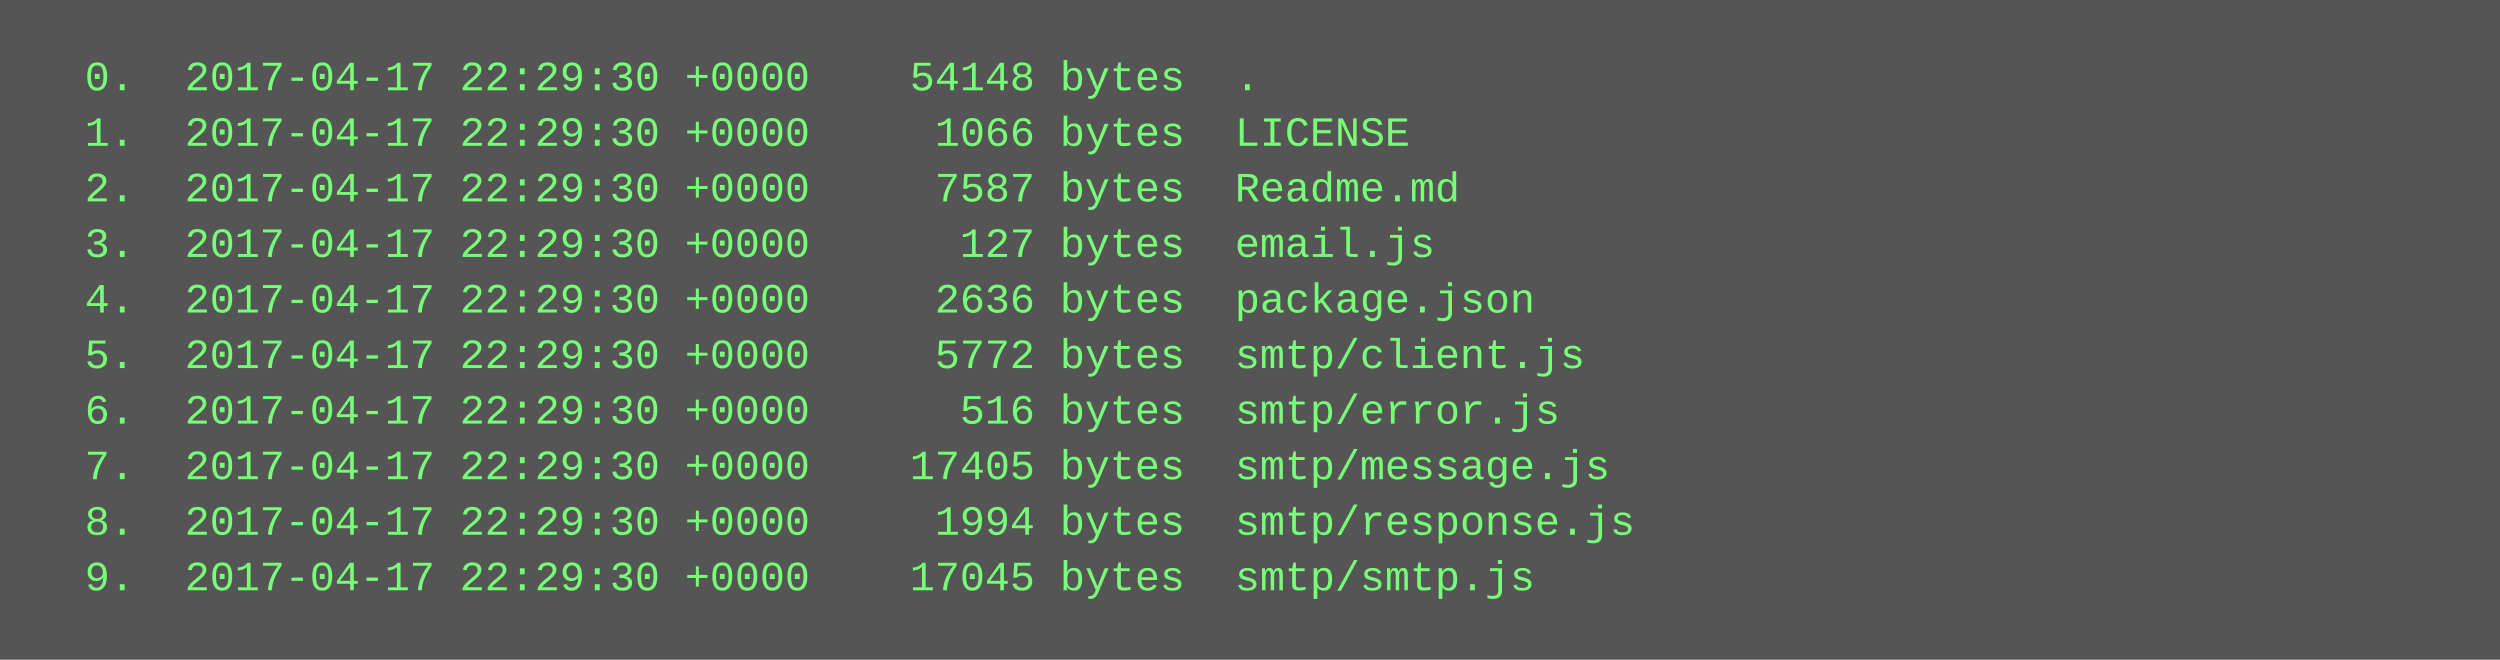
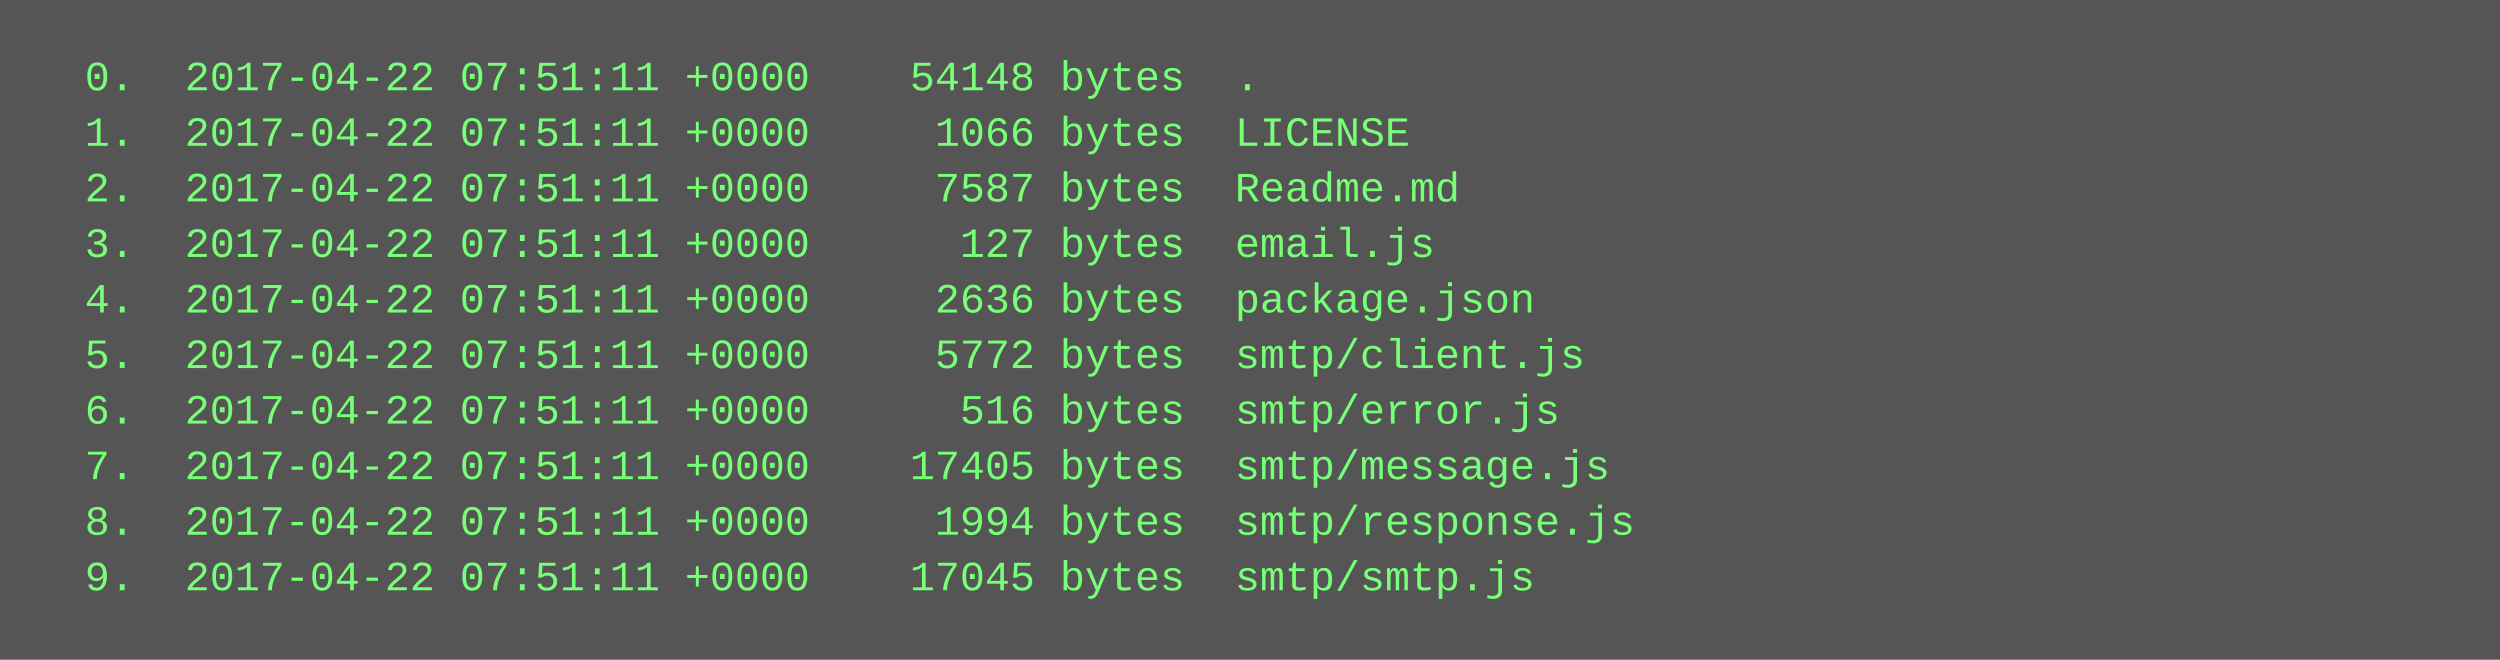
<svg xmlns="http://www.w3.org/2000/svg" height="190" width="720">
  <rect height="190" fill="#555" width="720" />
  <text fill="#7f7" font-family="Courier New" font-size="12" xml:space="preserve">
-     <tspan x="10" y="26">  0.  2017-04-17 22:29:30 +0000    54148 bytes  .</tspan>
-     <tspan x="10" y="42">  1.  2017-04-17 22:29:30 +0000     1066 bytes  LICENSE</tspan>
-     <tspan x="10" y="58">  2.  2017-04-17 22:29:30 +0000     7587 bytes  Readme.md</tspan>
-     <tspan x="10" y="74">  3.  2017-04-17 22:29:30 +0000      127 bytes  email.js</tspan>
-     <tspan x="10" y="90">  4.  2017-04-17 22:29:30 +0000     2636 bytes  package.json</tspan>
-     <tspan x="10" y="106">  5.  2017-04-17 22:29:30 +0000     5772 bytes  smtp/client.js</tspan>
-     <tspan x="10" y="122">  6.  2017-04-17 22:29:30 +0000      516 bytes  smtp/error.js</tspan>
-     <tspan x="10" y="138">  7.  2017-04-17 22:29:30 +0000    17405 bytes  smtp/message.js</tspan>
-     <tspan x="10" y="154">  8.  2017-04-17 22:29:30 +0000     1994 bytes  smtp/response.js</tspan>
-     <tspan x="10" y="170">  9.  2017-04-17 22:29:30 +0000    17045 bytes  smtp/smtp.js</tspan>
+     <tspan x="10" y="26">  0.  2017-04-22 07:51:11 +0000    54148 bytes  .</tspan>
+     <tspan x="10" y="42">  1.  2017-04-22 07:51:11 +0000     1066 bytes  LICENSE</tspan>
+     <tspan x="10" y="58">  2.  2017-04-22 07:51:11 +0000     7587 bytes  Readme.md</tspan>
+     <tspan x="10" y="74">  3.  2017-04-22 07:51:11 +0000      127 bytes  email.js</tspan>
+     <tspan x="10" y="90">  4.  2017-04-22 07:51:11 +0000     2636 bytes  package.json</tspan>
+     <tspan x="10" y="106">  5.  2017-04-22 07:51:11 +0000     5772 bytes  smtp/client.js</tspan>
+     <tspan x="10" y="122">  6.  2017-04-22 07:51:11 +0000      516 bytes  smtp/error.js</tspan>
+     <tspan x="10" y="138">  7.  2017-04-22 07:51:11 +0000    17405 bytes  smtp/message.js</tspan>
+     <tspan x="10" y="154">  8.  2017-04-22 07:51:11 +0000     1994 bytes  smtp/response.js</tspan>
+     <tspan x="10" y="170">  9.  2017-04-22 07:51:11 +0000    17045 bytes  smtp/smtp.js</tspan>
  </text>
</svg>
